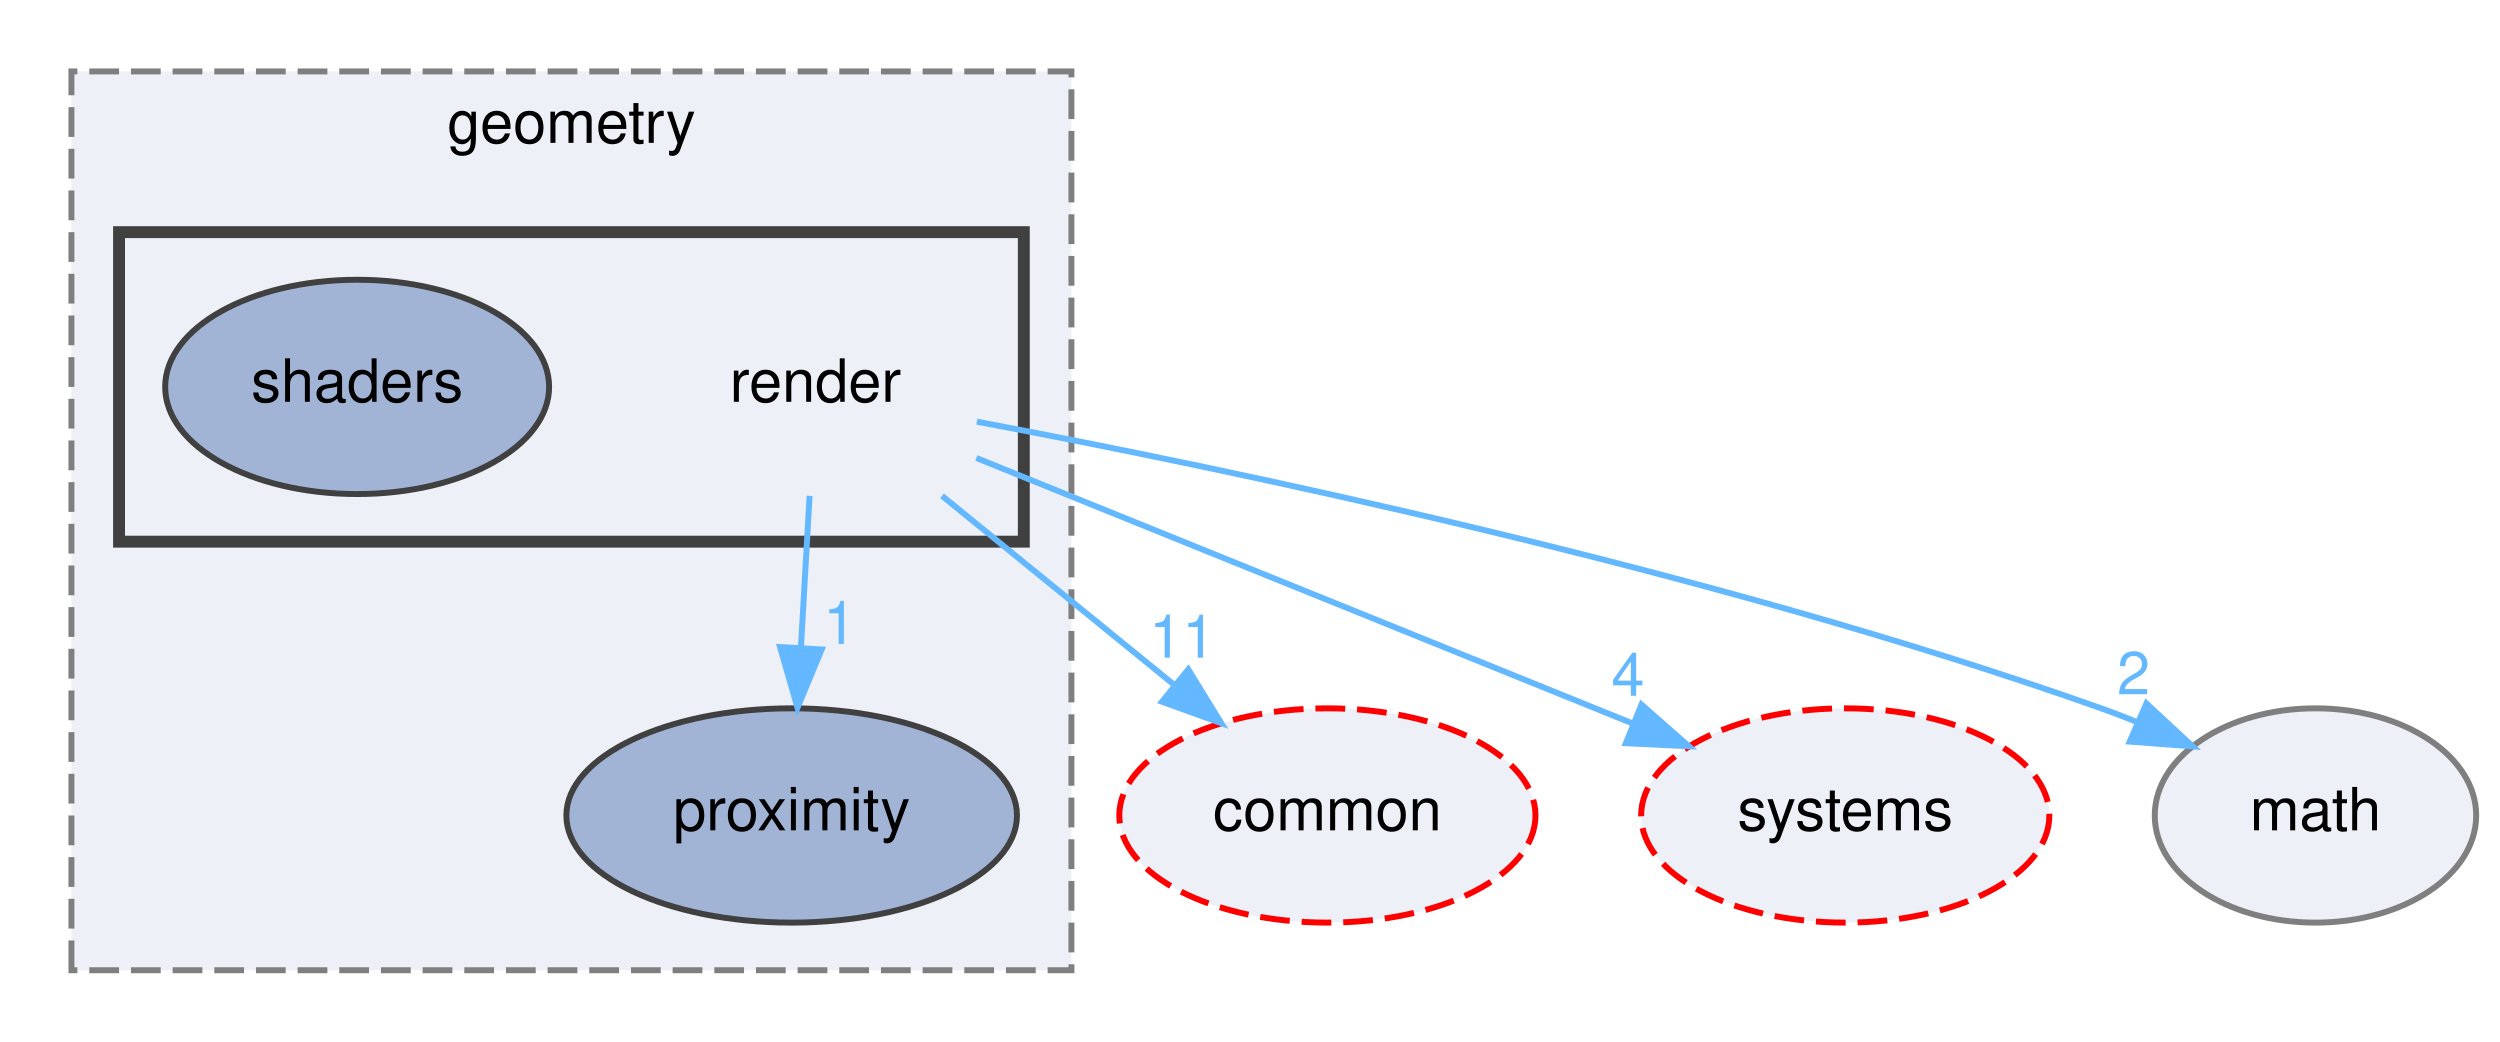
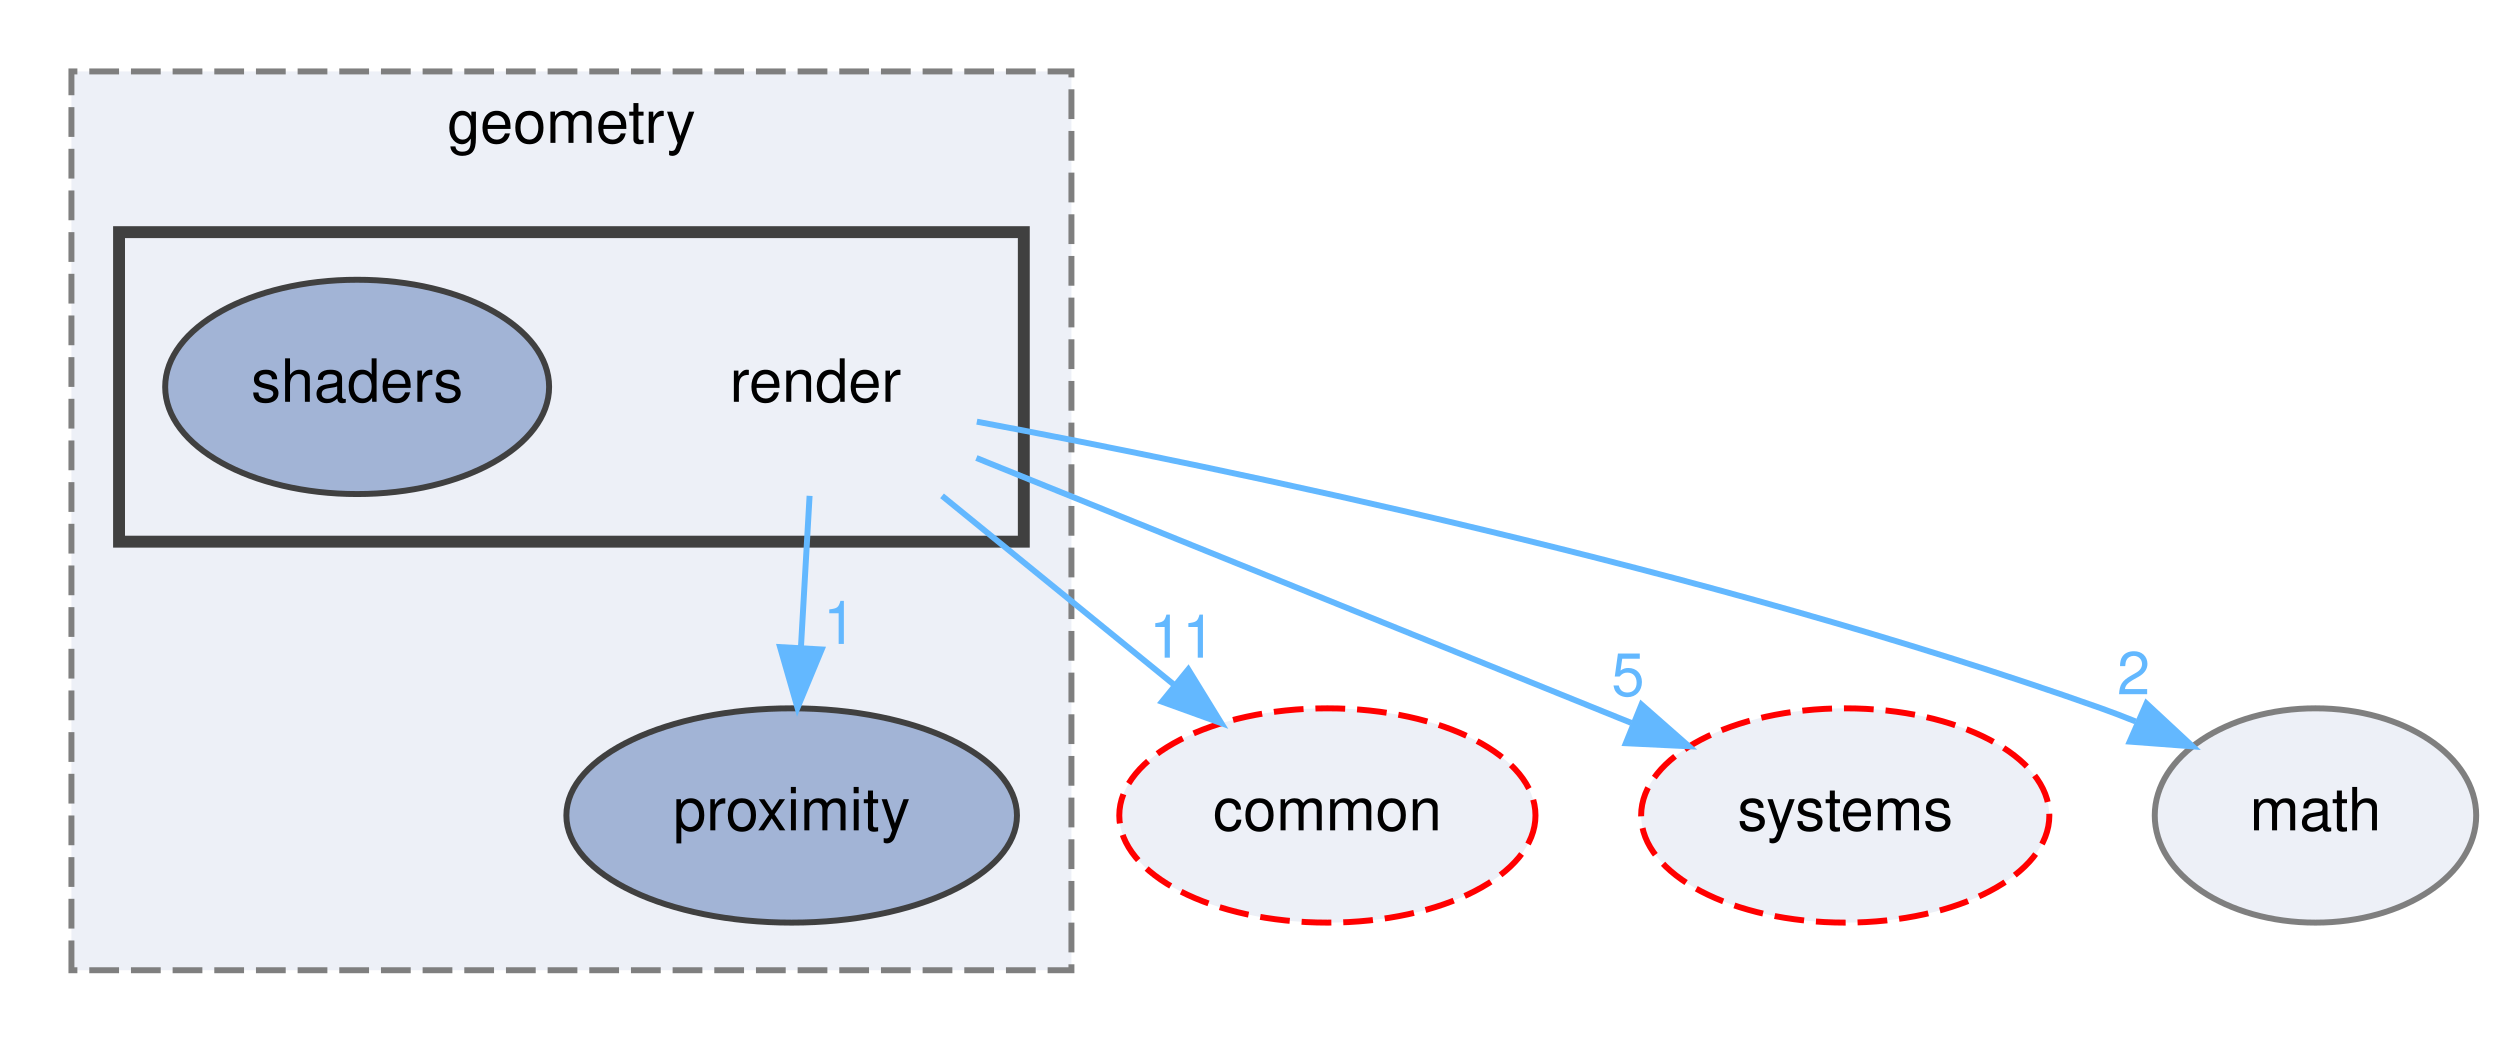
<svg xmlns="http://www.w3.org/2000/svg" xmlns:xlink="http://www.w3.org/1999/xlink" width="420pt" height="175pt" viewBox="0.00 0.00 420.00 175.00">
  <g id="page0,1_graph0" class="graph" transform="scale(1 1) rotate(0) translate(4 171)">
    <g id="clust1" class="cluster">
      <g id="a_clust1">
        <a xlink:href="dir_d739e095b49d8b72164589d00310017d.html" target="_top" xlink:title="geometry">
          <polygon fill="#edf0f7" stroke="#7f7f7f" stroke-dasharray="5,2" points="8,-8 8,-159 176,-159 176,-8 8,-8" />
          <text text-anchor="middle" x="92" y="-147" font-family="Helvetica,sans-Serif" font-size="10.00">geometry</text>
        </a>
      </g>
    </g>
    <g id="clust2" class="cluster">
      <g id="a_clust2">
        <a xlink:href="dir_05142ce2278c744298ef3f06d9e628a4.html" target="_top">
          <polygon fill="#edf0f7" stroke="#404040" stroke-width="2" points="16,-80 16,-132 168,-132 168,-80 16,-80" />
        </a>
      </g>
    </g>
    <g id="node1" class="node">
      <g id="a_node1">
        <a xlink:href="dir_ffd084df0f71d68f8337a7d6f3dcd2dc.html" target="_top" xlink:title="proximity">
          <ellipse fill="#a2b4d6" stroke="#404040" cx="129" cy="-34" rx="37.85" ry="18" />
          <text text-anchor="middle" x="129" y="-31.5" font-family="Helvetica,sans-Serif" font-size="10.00">proximity</text>
        </a>
      </g>
    </g>
    <g id="node2" class="node">
      <text text-anchor="middle" x="133" y="-103.5" font-family="Helvetica,sans-Serif" font-size="10.00">render</text>
    </g>
    <g id="edge4" class="edge">
      <g id="a_edge4">
        <a xlink:href="dir_000062_000057.html" target="_top">
          <path fill="none" stroke="#63b8ff" d="M132.01,-87.7C131.57,-79.98 131.04,-70.71 130.55,-62.11" />
          <polygon fill="#63b8ff" stroke="#63b8ff" points="134.04,-61.89 129.98,-52.1 127.05,-62.29 134.04,-61.89" />
        </a>
      </g>
      <g id="a_edge4-headlabel">
        <a xlink:href="dir_000062_000057.html" target="_top" xlink:title="1">
          <text text-anchor="middle" x="137.08" y="-62.82" font-family="Helvetica,sans-Serif" font-size="10.00" fill="#63b8ff">1</text>
        </a>
      </g>
    </g>
    <g id="node4" class="node">
      <g id="a_node4">
        <a xlink:href="dir_a36da230f0956f48b11c85f7d599788f.html" target="_top" xlink:title="common">
          <ellipse fill="#edf0f7" stroke="red" stroke-dasharray="5,2" cx="219" cy="-34" rx="34.96" ry="18" />
          <text text-anchor="middle" x="219" y="-31.5" font-family="Helvetica,sans-Serif" font-size="10.00">common</text>
        </a>
      </g>
    </g>
    <g id="edge1" class="edge">
      <g id="a_edge1">
        <a xlink:href="dir_000062_000008.html" target="_top">
          <path fill="none" stroke="#63b8ff" d="M154.26,-87.7C166.09,-78.07 180.9,-66.01 193.37,-55.86" />
          <polygon fill="#63b8ff" stroke="#63b8ff" points="195.63,-58.54 201.18,-49.51 191.21,-53.11 195.63,-58.54" />
        </a>
      </g>
      <g id="a_edge1-headlabel">
        <a xlink:href="dir_000062_000008.html" target="_top" xlink:title="11">
          <text text-anchor="middle" x="194.63" y="-60.51" font-family="Helvetica,sans-Serif" font-size="10.00" fill="#63b8ff">11</text>
        </a>
      </g>
    </g>
    <g id="node5" class="node">
      <g id="a_node5">
        <a xlink:href="dir_b7a0e33b407baa23d8a077e33033c988.html" target="_top" xlink:title="systems">
          <ellipse fill="#edf0f7" stroke="red" stroke-dasharray="5,2" cx="306" cy="-34" rx="34.29" ry="18" />
          <text text-anchor="middle" x="306" y="-31.5" font-family="Helvetica,sans-Serif" font-size="10.00">systems</text>
        </a>
      </g>
    </g>
    <g id="edge2" class="edge">
      <g id="a_edge2">
        <a xlink:href="dir_000062_000075.html" target="_top">
          <path fill="none" stroke="#63b8ff" d="M160.03,-94.06C189.66,-82.08 237.32,-62.79 270.08,-49.54" />
          <polygon fill="#63b8ff" stroke="#63b8ff" points="271.77,-52.63 279.73,-45.63 269.14,-46.14 271.77,-52.63" />
        </a>
      </g>
      <g id="a_edge2-headlabel">
-         <a xlink:href="dir_000062_000075.html" target="_top" xlink:title="4">
-           <text text-anchor="middle" x="269.5" y="-54.11" font-family="Helvetica,sans-Serif" font-size="10.00" fill="#63b8ff">4</text>
+         <a xlink:href="dir_000062_000075.html" target="_top" xlink:title="5">
+           <text text-anchor="middle" x="269.5" y="-54.11" font-family="Helvetica,sans-Serif" font-size="10.00" fill="#63b8ff">5</text>
        </a>
      </g>
    </g>
    <g id="node6" class="node">
      <g id="a_node6">
        <a xlink:href="dir_fc0178d6978c9fa2cad6ef3e048a60a7.html" target="_top" xlink:title="math">
          <ellipse fill="#edf0f7" stroke="#7f7f7f" cx="385" cy="-34" rx="27" ry="18" />
          <text text-anchor="middle" x="385" y="-31.5" font-family="Helvetica,sans-Serif" font-size="10.00">math</text>
        </a>
      </g>
    </g>
    <g id="edge3" class="edge">
      <g id="a_edge3">
        <a xlink:href="dir_000062_000042.html" target="_top">
          <path fill="none" stroke="#63b8ff" d="M160.11,-100.16C201.54,-92.37 282.77,-75.5 349,-52 350.91,-51.32 352.85,-50.58 354.79,-49.79" />
          <polygon fill="#63b8ff" stroke="#63b8ff" points="356.6,-52.82 364.36,-45.61 353.79,-46.41 356.6,-52.82" />
        </a>
      </g>
      <g id="a_edge3-headlabel">
        <a xlink:href="dir_000062_000042.html" target="_top" xlink:title="2">
          <text text-anchor="middle" x="354.44" y="-54.36" font-family="Helvetica,sans-Serif" font-size="10.00" fill="#63b8ff">2</text>
        </a>
      </g>
    </g>
    <g id="node3" class="node">
      <g id="a_node3">
        <a xlink:href="dir_265f5a0dc516db63016326957882384b.html" target="_top" xlink:title="shaders">
          <ellipse fill="#a2b4d6" stroke="#404040" cx="56" cy="-106" rx="32.25" ry="18" />
          <text text-anchor="middle" x="56" y="-103.5" font-family="Helvetica,sans-Serif" font-size="10.00">shaders</text>
        </a>
      </g>
    </g>
  </g>
</svg>
